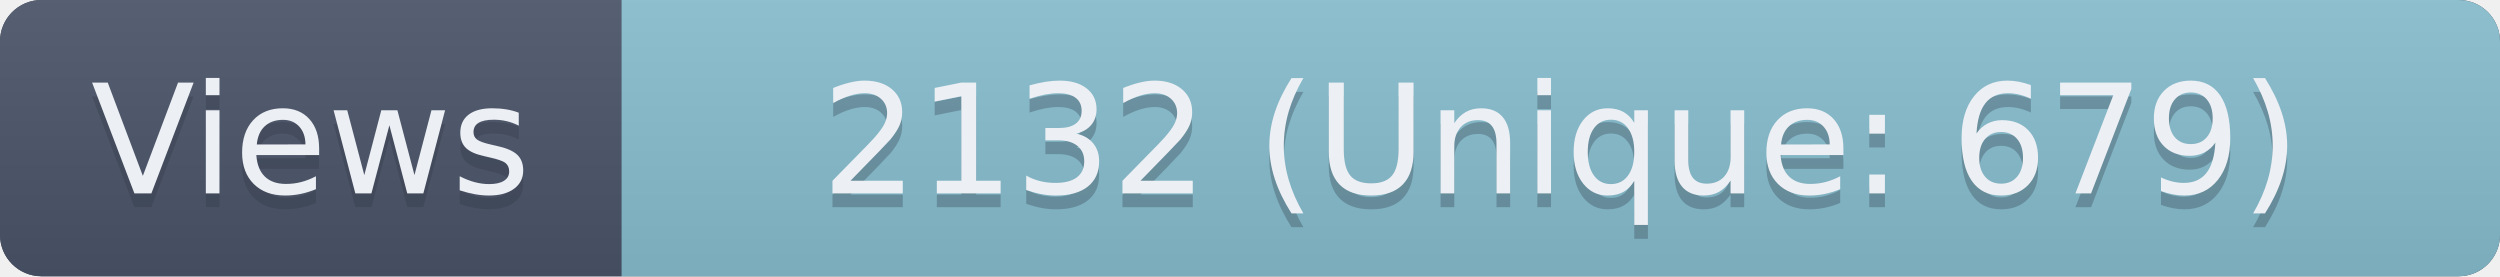
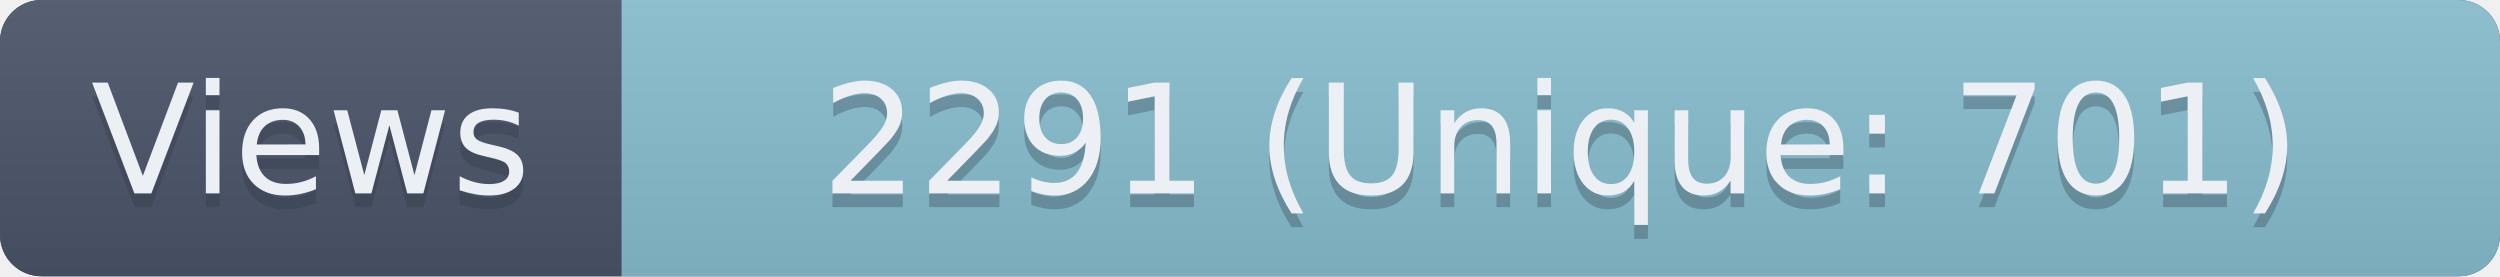
- <svg xmlns="http://www.w3.org/2000/svg" width="181" height="20" role="img" aria-label="Views: 2132 (Unique: 679)">
+ <svg xmlns="http://www.w3.org/2000/svg" width="181" height="20" role="img" aria-label="Views: 2291 (Unique: 701)">
  <linearGradient id="s" x2="0" y2="100%">
    <stop offset="0" stop-color="#bbb" stop-opacity=".1" />
    <stop offset="1" stop-opacity=".1" />
  </linearGradient>
  <clipPath id="r">
    <rect width="181" height="20" rx="3" fill="#fff" />
  </clipPath>
  <g clip-path="url(#r)">
    <rect width="181" height="20" fill="#3B4252" />
    <rect width="45" height="20" fill="#4C566A" />
    <rect x="45" width="136" height="20" fill="#88C0D0" />
    <rect width="181" height="20" fill="url(#s)" />
  </g>
  <g fill="#ECEFF4" text-anchor="middle" font-family="Verdana,Geneva,DejaVu Sans,sans-serif" text-rendering="geometricPrecision" font-size="110">
    <text aria-hidden="true" x="225" y="150" fill="#2E3440" fill-opacity=".3" transform="scale(.1)" textLength="350">Views</text>
    <text x="225" y="140" transform="scale(.1)" textLength="350">Views</text>
-     <text aria-hidden="true" x="1130" y="150" fill="#2E3440" fill-opacity=".3" transform="scale(.1)" textLength="1260">2132 (Unique: 679)</text>
-     <text x="1130" y="140" transform="scale(.1)" textLength="1260">2132 (Unique: 679)</text>
+     <text aria-hidden="true" x="1130" y="150" fill="#2E3440" fill-opacity=".3" transform="scale(.1)" textLength="1260">2291 (Unique: 701)</text>
+     <text x="1130" y="140" transform="scale(.1)" textLength="1260">2291 (Unique: 701)</text>
  </g>
</svg>
